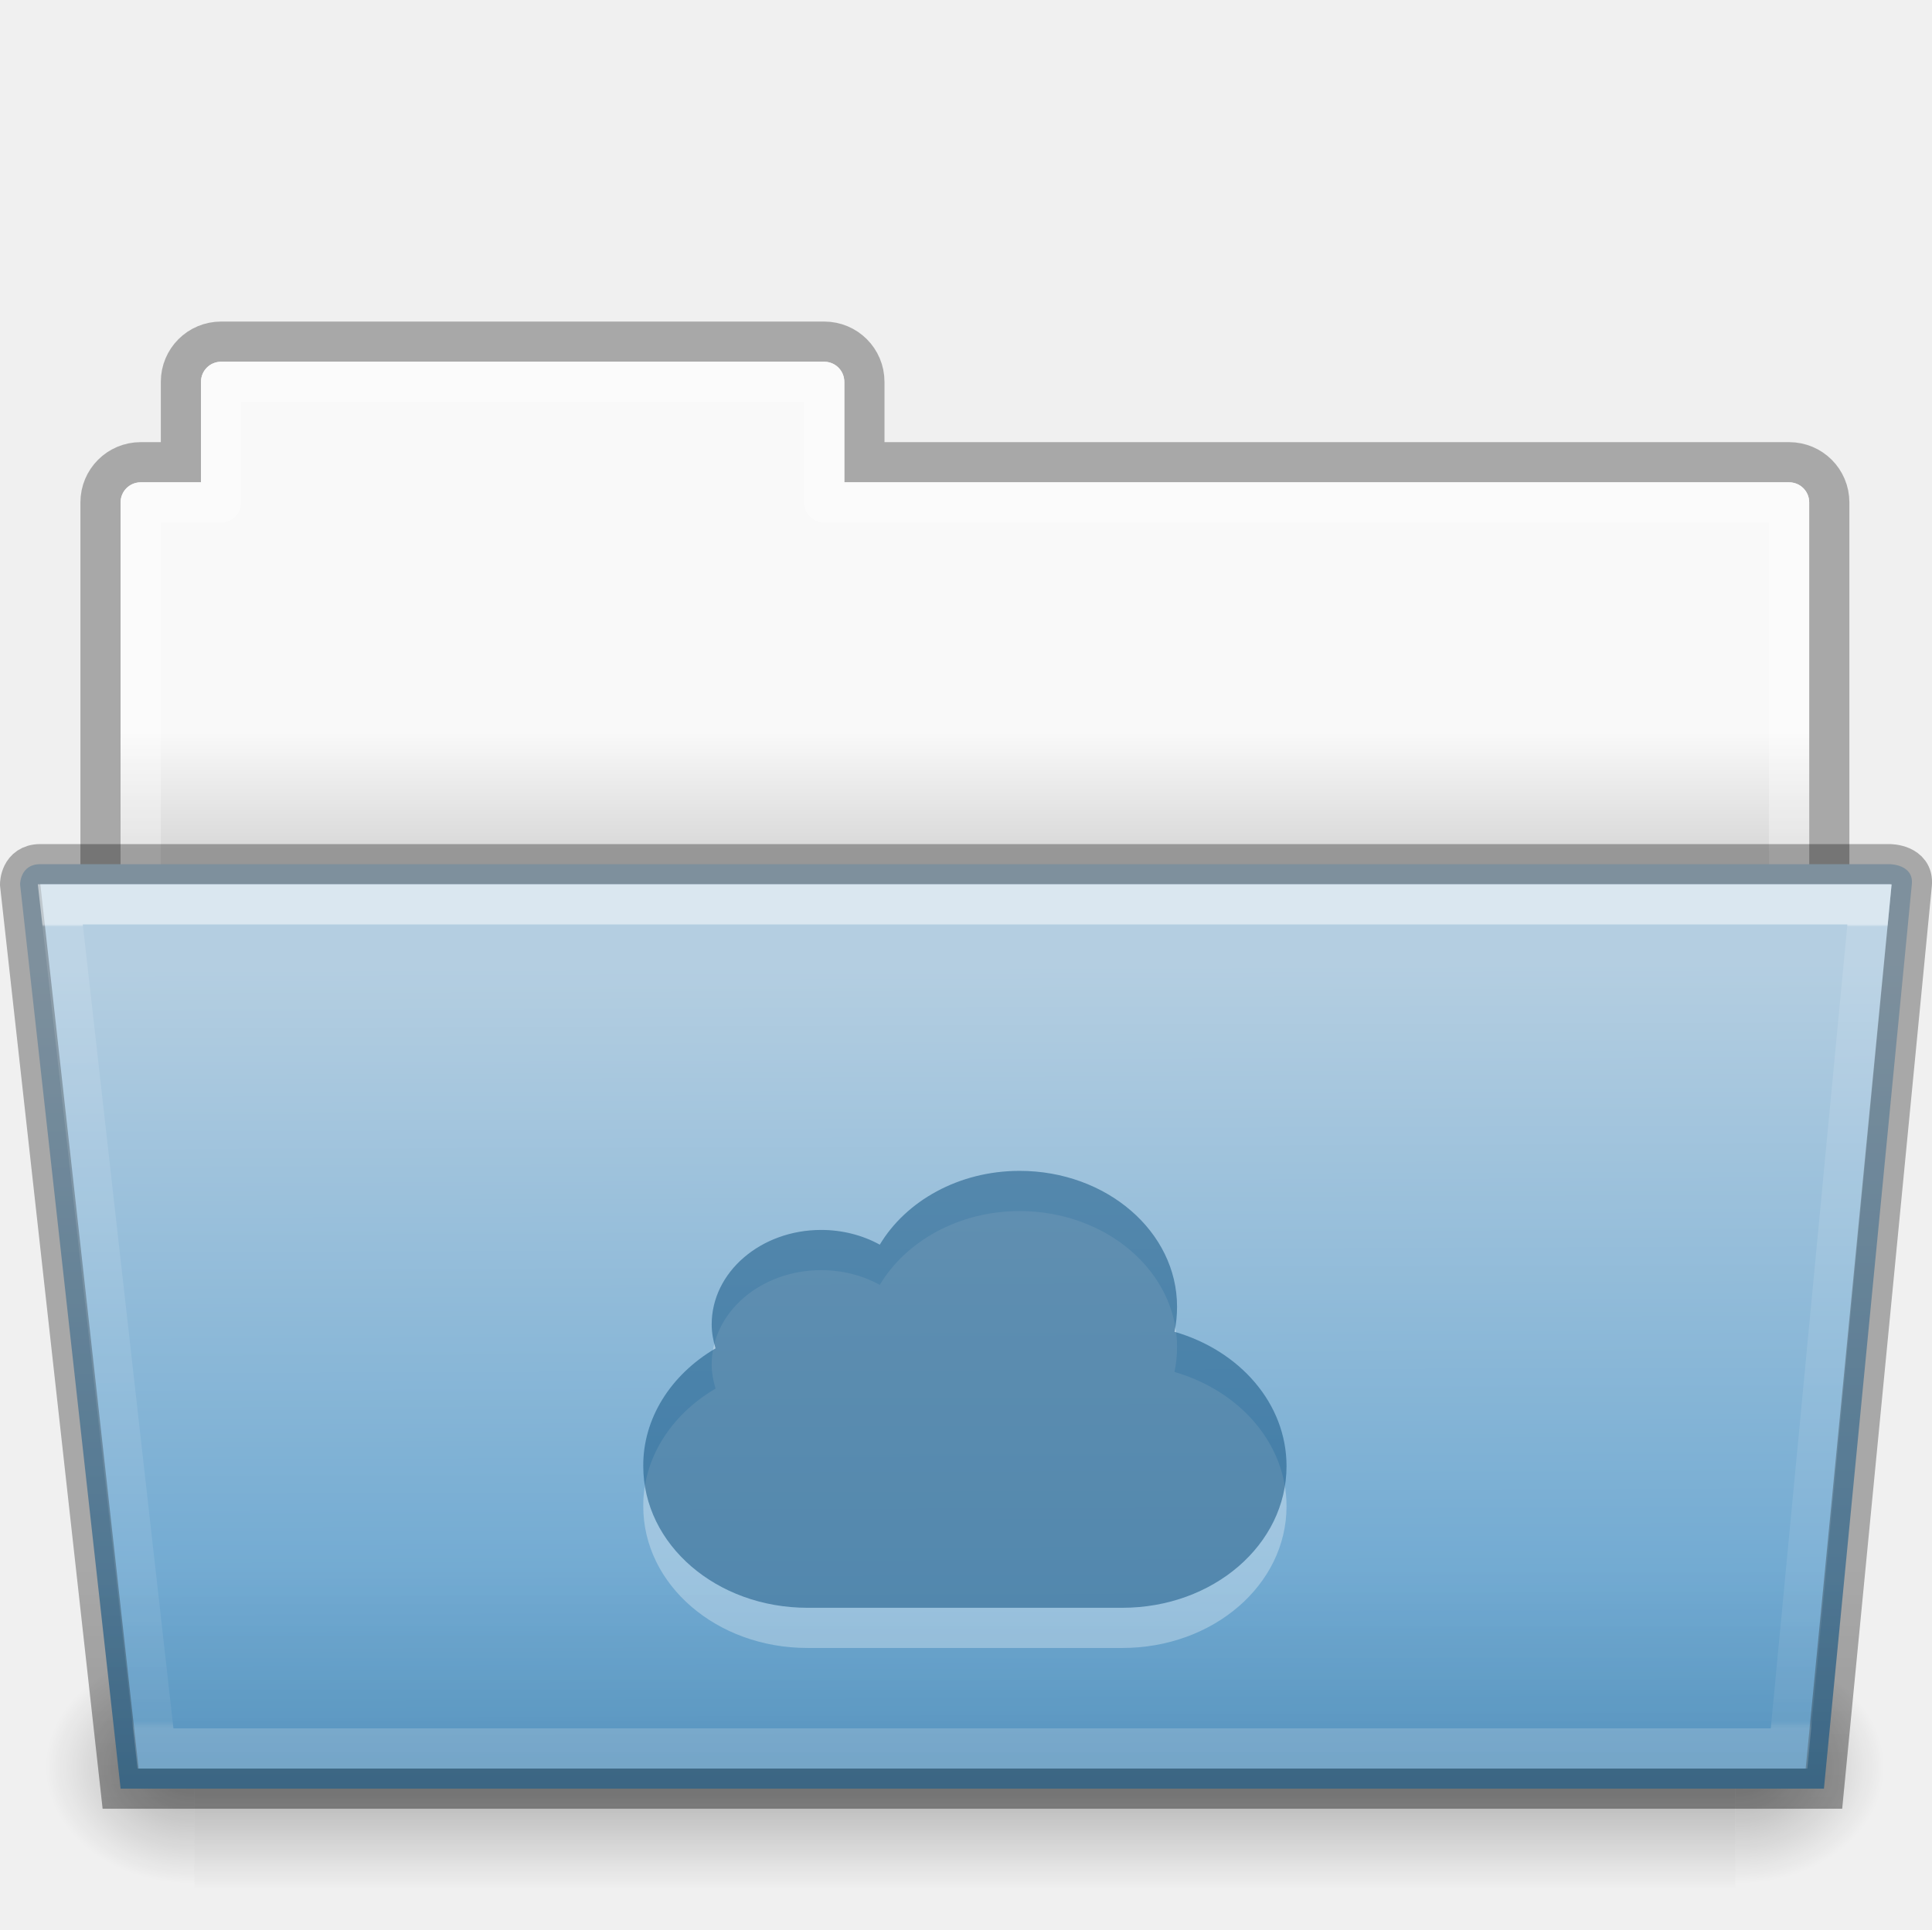
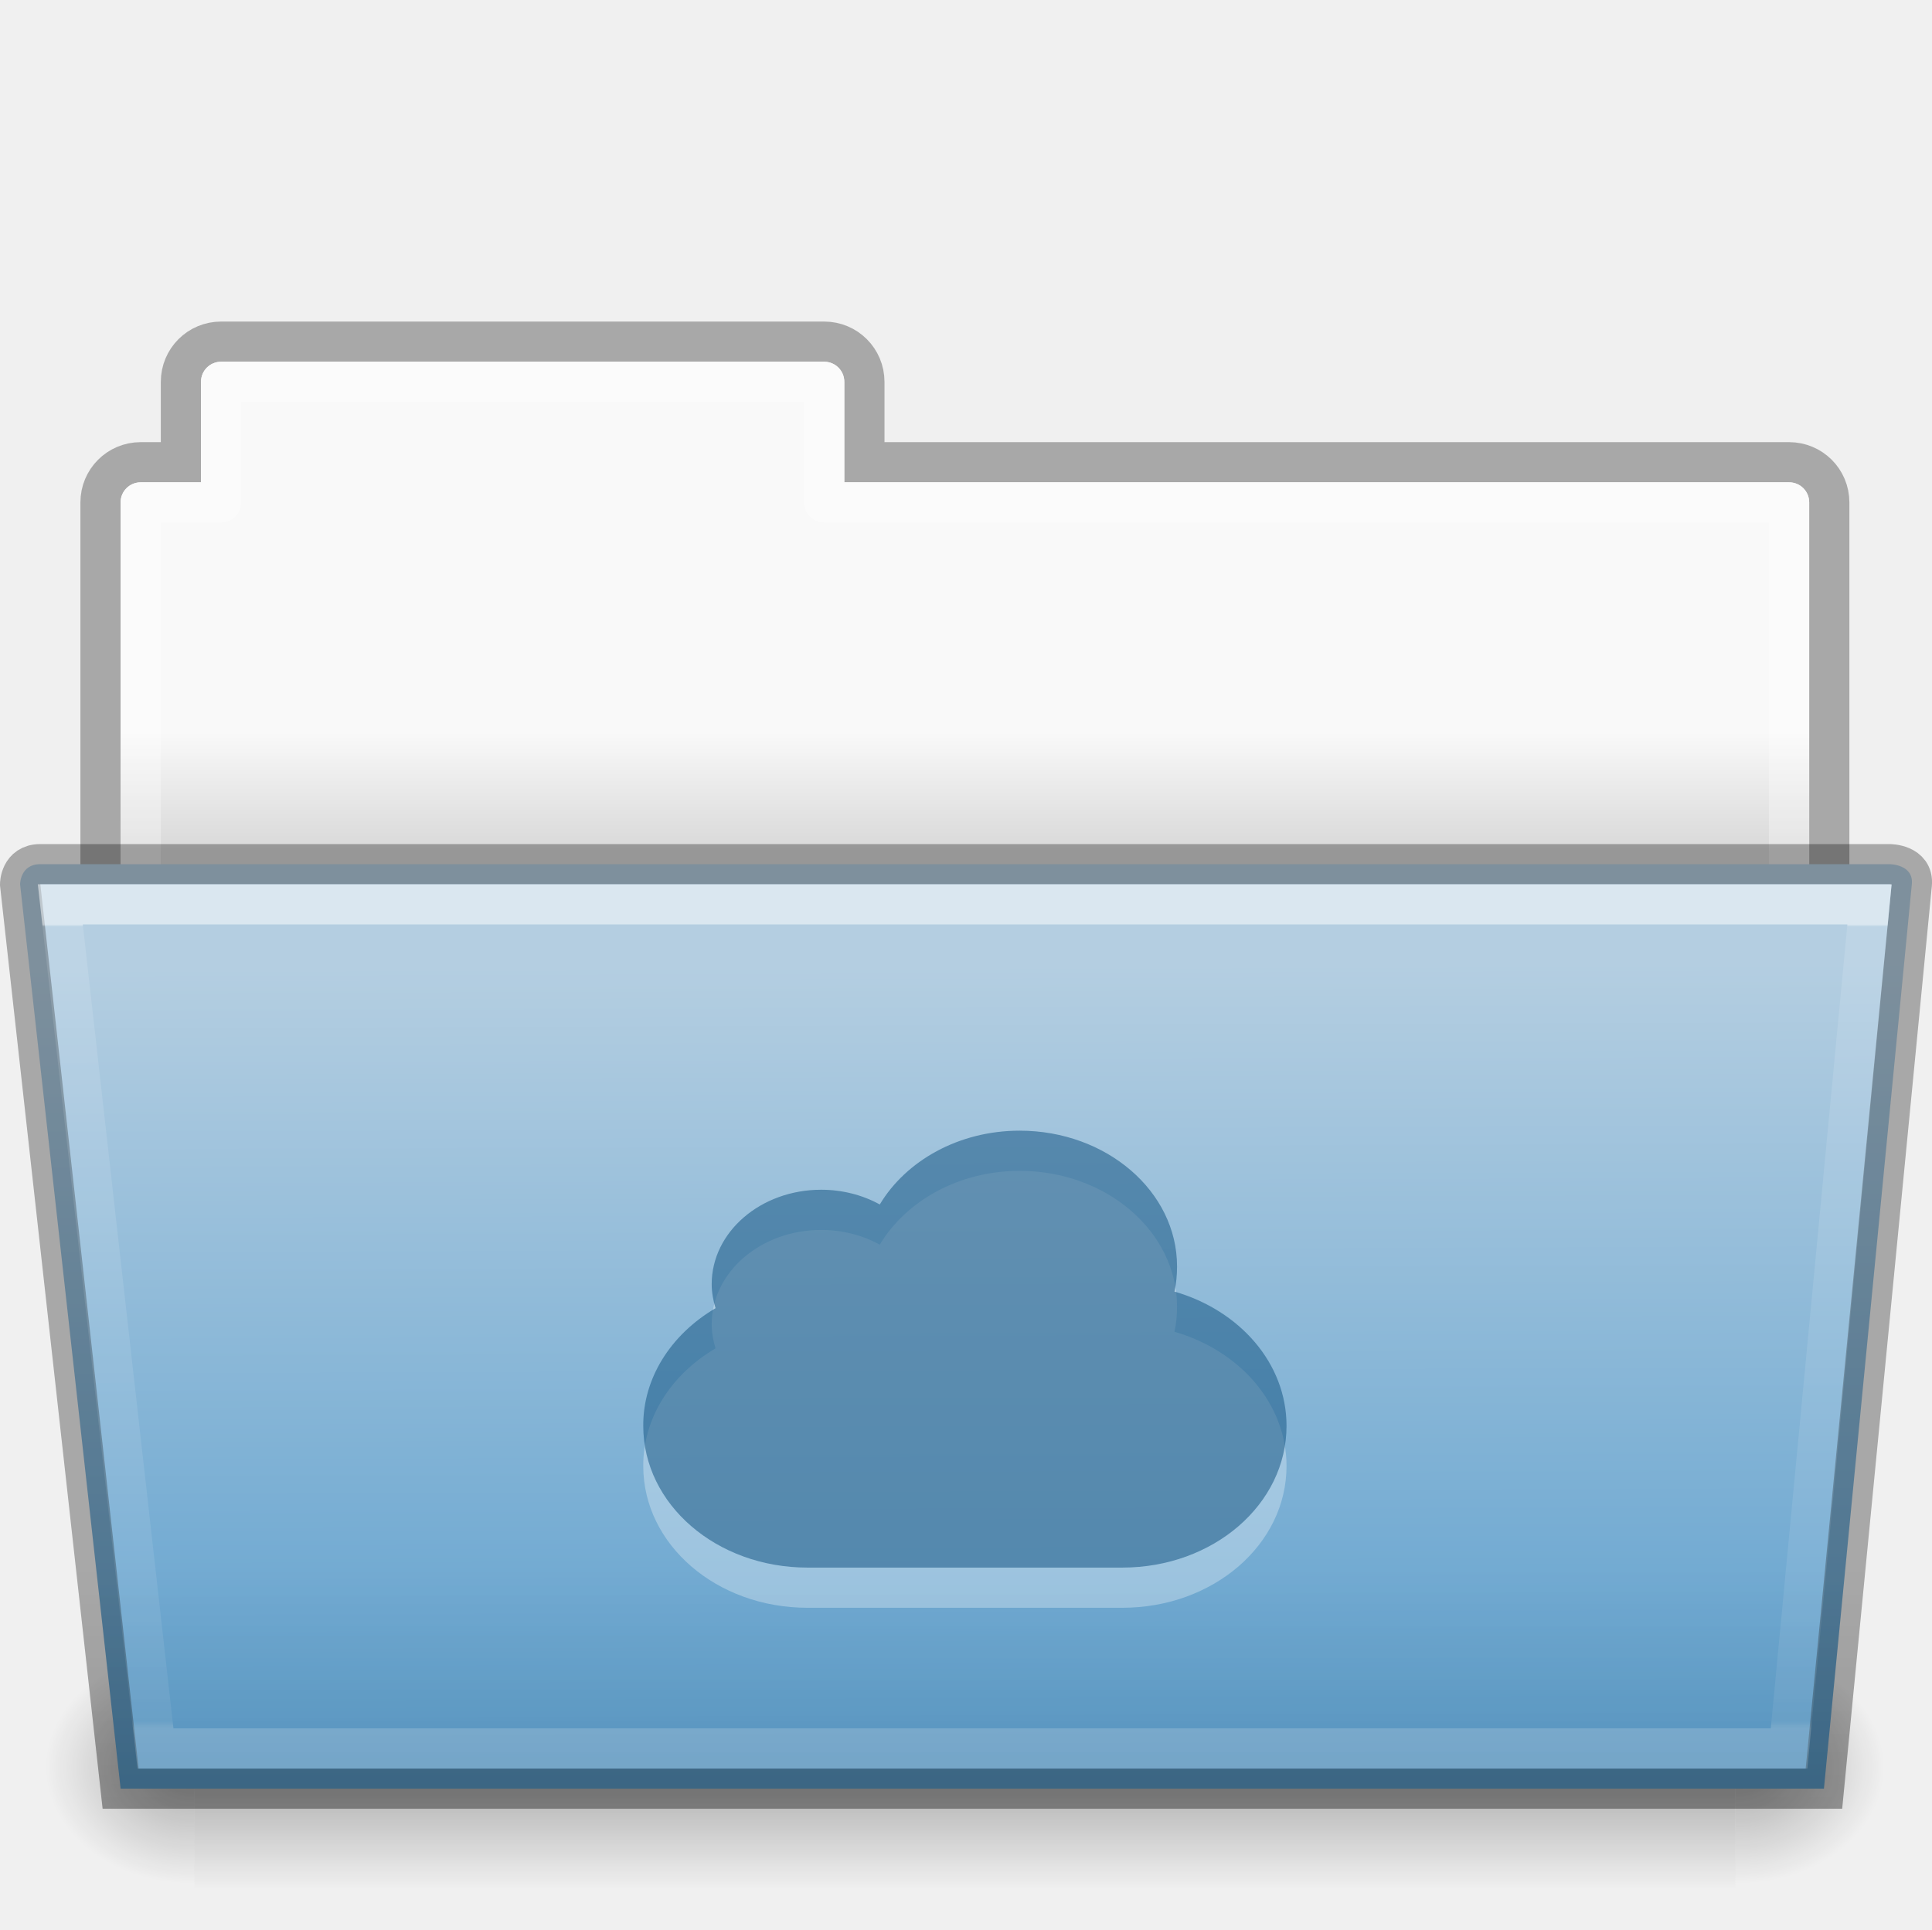
- <svg xmlns="http://www.w3.org/2000/svg" xmlns:xlink="http://www.w3.org/1999/xlink" width="48.055" viewBox="0 0 48.055 48" version="1.0" style="display:inline;enable-background:new" id="svg11300" height="48">
+ <svg xmlns="http://www.w3.org/2000/svg" xmlns:xlink="http://www.w3.org/1999/xlink" height="48" id="svg11300" style="display:inline;enable-background:new" version="1.0" viewBox="0 0 48.055 48" width="48.055">
  <defs id="defs3">
    <linearGradient id="linearGradient4712">
-       <stop style="stop-color:#000000;stop-opacity:1;" offset="0" id="stop4708" />
-       <stop style="stop-color:#000000;stop-opacity:0;" offset="1" id="stop4710" />
+       <stop id="stop4708" offset="0" style="stop-color:#000000;stop-opacity:1;" />
+       <stop id="stop4710" offset="1" style="stop-color:#000000;stop-opacity:0;" />
    </linearGradient>
    <linearGradient id="34542">
-       <stop style="stop-color:#ffffff;stop-opacity:1" offset="0" id="stop3456-4-9-38-1-8" />
-       <stop style="stop-color:#ffffff;stop-opacity:0.235" offset="0.003" id="stop3458-39-80-3-5-5" />
-       <stop style="stop-color:#ffffff;stop-opacity:0.157" offset="0.99" id="stop3460-7-0-2-4-2" />
-       <stop style="stop-color:#ffffff;stop-opacity:0.392" offset="1" id="stop3462-0-9-8-7-2" />
+       <stop id="stop3456-4-9-38-1-8" offset="0" style="stop-color:#ffffff;stop-opacity:1" />
+       <stop id="stop3458-39-80-3-5-5" offset="0.003" style="stop-color:#ffffff;stop-opacity:0.235" />
+       <stop id="stop3460-7-0-2-4-2" offset="0.99" style="stop-color:#ffffff;stop-opacity:0.157" />
+       <stop id="stop3462-0-9-8-7-2" offset="1" style="stop-color:#ffffff;stop-opacity:0.392" />
    </linearGradient>
    <linearGradient id="4632">
-       <stop style="stop-color:#b4cee1;stop-opacity:1" offset="0" id="stop4634-4-4-7-7-4" />
-       <stop style="stop-color:#5d9fcd;stop-opacity:1" offset="1" id="stop4636-3-1-5-1-3" />
+       <stop id="stop4634-4-4-7-7-4" offset="0" style="stop-color:#b4cee1;stop-opacity:1" />
+       <stop id="stop4636-3-1-5-1-3" offset="1" style="stop-color:#5d9fcd;stop-opacity:1" />
    </linearGradient>
    <linearGradient id="50485">
-       <stop style="stop-color:#000000;stop-opacity:0" offset="0" id="stop2667-18" />
-       <stop style="stop-color:#000000;stop-opacity:1" offset="0.5" id="stop2669-9" />
-       <stop style="stop-color:#000000;stop-opacity:0" offset="1" id="stop2671-33" />
+       <stop id="stop2667-18" offset="0" style="stop-color:#000000;stop-opacity:0" />
+       <stop id="stop2669-9" offset="0.5" style="stop-color:#000000;stop-opacity:1" />
+       <stop id="stop2671-33" offset="1" style="stop-color:#000000;stop-opacity:0" />
    </linearGradient>
    <linearGradient id="46464">
-       <stop style="stop-color:#f9f9f9;stop-opacity:1" offset="0" id="stop4648-8-0-3-6" />
-       <stop style="stop-color:#d8d8d8;stop-opacity:1" offset="1" id="stop4650-1-7-3-4" />
+       <stop id="stop4648-8-0-3-6" offset="0" style="stop-color:#f9f9f9;stop-opacity:1" />
+       <stop id="stop4650-1-7-3-4" offset="1" style="stop-color:#d8d8d8;stop-opacity:1" />
    </linearGradient>
    <linearGradient id="61299">
-       <stop style="stop-color:#000000;stop-opacity:0.498" offset="0" id="stop4661" />
-       <stop style="stop-color:#000000;stop-opacity:0" offset="1" id="stop4663" />
+       <stop id="stop4661" offset="0" style="stop-color:#000000;stop-opacity:0.498" />
+       <stop id="stop4663" offset="1" style="stop-color:#000000;stop-opacity:0" />
    </linearGradient>
-     <linearGradient y2="21.216" y1="18.216" x2="63.412" x1="63.412" id="linearGradient1942" xlink:href="#46464" gradientUnits="userSpaceOnUse" gradientTransform="translate(85.05914,159)" />
-     <linearGradient y2="609.505" y1="366.648" x2="302.857" x1="302.857" id="linearGradient1944" xlink:href="#50485" gradientUnits="userSpaceOnUse" gradientTransform="matrix(0.07938856,0,0,0.02470588,131.3067,190.9416)" />
-     <radialGradient r="117.143" id="radialGradient1946" xlink:href="#linearGradient4712" gradientUnits="userSpaceOnUse" gradientTransform="matrix(0.03079083,0,0,0.02470588,160.6102,190.9416)" fy="486.648" fx="605.714" cy="486.648" cx="605.714" />
-     <radialGradient r="117.143" id="radialGradient1948" xlink:href="#linearGradient4712" gradientUnits="userSpaceOnUse" gradientTransform="matrix(-0.03079083,0,0,0.02470588,159.3898,190.9416)" fy="486.648" fx="605.714" cy="486.648" cx="605.714" />
-     <linearGradient y2="43.761" y1="6.486" x2="35.793" x1="35.638" id="linearGradient1950" xlink:href="#4632" gradientUnits="userSpaceOnUse" gradientTransform="matrix(0.6444443,0,0,0.5413532,137.5334,179.4887)" />
-     <linearGradient y2="21.229" y1="-1.815" x2="27.335" x1="27.335" id="linearGradient1952" xlink:href="#34542" gradientUnits="userSpaceOnUse" gradientTransform="matrix(0.8918614,0,0,0.8679271,140.1207,183.575)" />
-     <linearGradient y2="262" y1="272" x2="152" x1="152" id="linearGradient1954" xlink:href="#61299" gradientUnits="userSpaceOnUse" gradientTransform="translate(8,-64)" />
+     <linearGradient gradientTransform="translate(85.05914,159)" gradientUnits="userSpaceOnUse" xlink:href="#46464" id="linearGradient1897" x1="63.412" x2="63.412" y1="18.216" y2="21.216" />
+     <linearGradient gradientTransform="matrix(0.07938856,0,0,0.02470588,131.3067,190.9416)" gradientUnits="userSpaceOnUse" xlink:href="#50485" id="linearGradient1899" x1="302.857" x2="302.857" y1="366.648" y2="609.505" />
+     <radialGradient cx="605.714" cy="486.648" fx="605.714" fy="486.648" gradientTransform="matrix(0.03079083,0,0,0.02470588,160.6102,190.9416)" gradientUnits="userSpaceOnUse" xlink:href="#linearGradient4712" id="radialGradient1901" r="117.143" />
+     <radialGradient cx="605.714" cy="486.648" fx="605.714" fy="486.648" gradientTransform="matrix(-0.03079083,0,0,0.02470588,159.3898,190.9416)" gradientUnits="userSpaceOnUse" xlink:href="#linearGradient4712" id="radialGradient1903" r="117.143" />
+     <linearGradient gradientTransform="matrix(0.6444443,0,0,0.5413532,137.5334,179.4887)" gradientUnits="userSpaceOnUse" xlink:href="#4632" id="linearGradient1905" x1="35.638" x2="35.793" y1="6.486" y2="43.761" />
+     <linearGradient gradientTransform="matrix(0.8918614,0,0,0.8679271,140.1207,183.575)" gradientUnits="userSpaceOnUse" xlink:href="#34542" id="linearGradient1907" x1="27.335" x2="27.335" y1="-1.815" y2="21.229" />
+     <linearGradient gradientTransform="translate(8,-64)" gradientUnits="userSpaceOnUse" xlink:href="#61299" id="linearGradient1909" x1="152" x2="152" y1="272" y2="262" />
  </defs>
-   <g transform="translate(-2480,-159)" id="g153">
+   <g id="g153" transform="translate(-2480,-159)">
    <g id="g7872">
-       <g transform="translate(2344)" id="use5592">
-         <path style="color:#000000;display:inline;overflow:visible;visibility:visible;opacity:0.3;fill:none;stroke:#000000;stroke-width:1;stroke-linecap:butt;stroke-linejoin:miter;stroke-miterlimit:4;stroke-dasharray:none;stroke-dashoffset:0;stroke-opacity:1;marker:none;enable-background:accumulate" id="path1922" d="m 141.5,167.5 c -0.554,0 -1,0.446 -1,1 v 2 h -1 c -0.554,0 -1,0.446 -1,1 v 12 h 43 v -12 c 0,-0.554 -0.446,-1 -1,-1 h -23 v -2 c 0,-0.554 -0.446,-1 -1,-1 z" />
-         <path style="color:#000000;display:inline;overflow:visible;visibility:visible;fill:url(#linearGradient1942);fill-opacity:1;fill-rule:nonzero;stroke:none;stroke-width:1;marker:none;enable-background:accumulate" id="path1924" d="m 141.5,168 c -0.277,0 -0.5,0.223 -0.5,0.5 v 2.5 h -1.5 c -0.277,0 -0.5,0.223 -0.5,0.5 L 139,183 h 42 l 2e-5,-11.5 c 0,-0.277 -0.223,-0.5 -0.5,-0.5 h -23.5 v -2.5 c 0,-0.277 -0.223,-0.5 -0.5,-0.5 z" />
-         <path style="color:#000000;display:inline;overflow:visible;visibility:visible;opacity:0.3;fill:none;stroke:#ffffff;stroke-width:1;stroke-linecap:round;stroke-linejoin:round;stroke-miterlimit:4;stroke-dasharray:none;stroke-dashoffset:0;stroke-opacity:1;marker:none;enable-background:accumulate" id="path1926" d="m 141.5,168.5 v 3 h -2 v 11 h 41 v -11 h -24 v -3 z" />
-         <rect y="200" x="140.833" width="38.333" style="display:inline;overflow:visible;visibility:visible;opacity:0.3;fill:url(#linearGradient1944);fill-opacity:1;fill-rule:nonzero;stroke:none;stroke-width:1;marker:none" id="rect1928" height="6" />
-         <path style="display:inline;overflow:visible;visibility:visible;opacity:0.3;fill:url(#radialGradient1946);fill-opacity:1;fill-rule:nonzero;stroke:none;stroke-width:1;marker:none" id="path1930" d="m 179.167,200 c 0,0 0,6 0,6 1.586,0.011 3.833,-1.344 3.833,-3 0,-1.656 -1.77,-2.999 -3.833,-2.999 z" />
-         <path style="display:inline;overflow:visible;visibility:visible;opacity:0.3;fill:url(#radialGradient1948);fill-opacity:1;fill-rule:nonzero;stroke:none;stroke-width:1;marker:none" id="path1932" d="m 140.833,200 c 0,0 0,6 0,6 -1.586,0.011 -3.833,-1.344 -3.833,-3 0,-1.656 1.77,-2.999 3.833,-2.999 z" />
-         <path style="color:#000000;display:inline;overflow:visible;visibility:visible;fill:url(#linearGradient1950);fill-opacity:1;fill-rule:nonzero;stroke:#000000;stroke-width:1;stroke-miterlimit:4;stroke-dasharray:none;stroke-opacity:0.302;marker:none;enable-background:accumulate" id="path1934" d="m 136.5,181 2.5,22.5 h 42.367 l 2.186,-22.5 C 183.602,180.5 183,180.5 183,180.5 h -46 c -0.5,0 -0.5,0.5 -0.5,0.5 z" />
-         <path style="color:#000000;display:inline;overflow:visible;visibility:visible;opacity:0.5;fill:none;stroke:url(#linearGradient1952);stroke-width:1;stroke-linecap:round;stroke-linejoin:miter;stroke-miterlimit:4;stroke-dasharray:none;stroke-dashoffset:0;stroke-opacity:1;marker:none;enable-background:accumulate" id="path1936" d="m 137.5,181.5 2.367,21 H 180.5 l 2,-21 z" />
-         <path style="color:#000000;font-style:normal;font-variant:normal;font-weight:normal;font-stretch:normal;font-size:medium;line-height:normal;font-family:sans-serif;font-variant-ligatures:normal;font-variant-position:normal;font-variant-caps:normal;font-variant-numeric:normal;font-variant-alternates:normal;font-feature-settings:normal;text-indent:0;text-align:start;text-decoration:none;text-decoration-line:none;text-decoration-style:solid;text-decoration-color:#000000;letter-spacing:normal;word-spacing:normal;text-transform:none;writing-mode:lr-tb;direction:ltr;text-orientation:mixed;dominant-baseline:auto;baseline-shift:baseline;text-anchor:start;white-space:normal;shape-padding:0;clip-rule:nonzero;display:inline;overflow:visible;visibility:visible;opacity:0.3;isolation:auto;mix-blend-mode:normal;color-interpolation:sRGB;color-interpolation-filters:linearRGB;solid-color:#000000;solid-opacity:1;vector-effect:none;fill:url(#linearGradient1954);fill-opacity:1;fill-rule:nonzero;stroke:none;stroke-width:1;stroke-linecap:butt;stroke-linejoin:miter;stroke-miterlimit:4;stroke-dasharray:none;stroke-dashoffset:0;stroke-opacity:1;marker:none;color-rendering:auto;image-rendering:auto;shape-rendering:auto;text-rendering:auto;enable-background:accumulate" id="path1938" d="m 137,180 c -0.417,0 -0.763,0.283 -0.885,0.527 C 135.993,180.772 136,181 136,181 v 0.027 l 0.004,0.027 2.549,22.945 h 43.268 l 2.23,-22.951 c 0.022,-0.224 -0.036,-0.459 -0.154,-0.627 -0.118,-0.168 -0.272,-0.262 -0.402,-0.318 C 183.234,179.991 183,180 183,180 Z" />
+       <g id="use5592" transform="translate(2344)">
+         <path d="m 141.5,167.5 c -0.554,0 -1,0.446 -1,1 v 2 h -1 c -0.554,0 -1,0.446 -1,1 v 12 h 43 v -12 c 0,-0.554 -0.446,-1 -1,-1 h -23 v -2 c 0,-0.554 -0.446,-1 -1,-1 z" id="path1877" style="color:#000000;display:inline;overflow:visible;visibility:visible;opacity:0.3;fill:none;stroke:#000000;stroke-width:1;stroke-linecap:butt;stroke-linejoin:miter;stroke-miterlimit:4;stroke-dasharray:none;stroke-dashoffset:0;stroke-opacity:1;marker:none;enable-background:accumulate" />
+         <path d="m 141.5,168 c -0.277,0 -0.5,0.223 -0.5,0.5 v 2.5 h -1.5 c -0.277,0 -0.5,0.223 -0.5,0.5 L 139,183 h 42 l 2e-5,-11.5 c 0,-0.277 -0.223,-0.5 -0.5,-0.5 h -23.5 v -2.5 c 0,-0.277 -0.223,-0.5 -0.5,-0.5 z" id="path1879" style="color:#000000;display:inline;overflow:visible;visibility:visible;fill:url(#linearGradient1897);fill-opacity:1;fill-rule:nonzero;stroke:none;stroke-width:1;marker:none;enable-background:accumulate" />
+         <path d="m 141.5,168.5 v 3 h -2 v 11 h 41 v -11 h -24 v -3 z" id="path1881" style="color:#000000;display:inline;overflow:visible;visibility:visible;opacity:0.3;fill:none;stroke:#ffffff;stroke-width:1;stroke-linecap:round;stroke-linejoin:round;stroke-miterlimit:4;stroke-dasharray:none;stroke-dashoffset:0;stroke-opacity:1;marker:none;enable-background:accumulate" />
+         <rect height="6" id="rect1883" style="display:inline;overflow:visible;visibility:visible;opacity:0.3;fill:url(#linearGradient1899);fill-opacity:1;fill-rule:nonzero;stroke:none;stroke-width:1;marker:none" width="38.333" x="140.833" y="200" />
+         <path d="m 179.167,200 c 0,0 0,6 0,6 1.586,0.011 3.833,-1.344 3.833,-3 0,-1.656 -1.77,-2.999 -3.833,-2.999 z" id="path1885" style="display:inline;overflow:visible;visibility:visible;opacity:0.3;fill:url(#radialGradient1901);fill-opacity:1;fill-rule:nonzero;stroke:none;stroke-width:1;marker:none" />
+         <path d="m 140.833,200 c 0,0 0,6 0,6 -1.586,0.011 -3.833,-1.344 -3.833,-3 0,-1.656 1.77,-2.999 3.833,-2.999 z" id="path1887" style="display:inline;overflow:visible;visibility:visible;opacity:0.3;fill:url(#radialGradient1903);fill-opacity:1;fill-rule:nonzero;stroke:none;stroke-width:1;marker:none" />
+         <path d="m 136.5,181 2.5,22.5 h 42.367 l 2.186,-22.5 C 183.602,180.5 183,180.5 183,180.5 h -46 c -0.5,0 -0.5,0.5 -0.5,0.5 z" id="path1889" style="color:#000000;display:inline;overflow:visible;visibility:visible;fill:url(#linearGradient1905);fill-opacity:1;fill-rule:nonzero;stroke:#000000;stroke-width:1;stroke-miterlimit:4;stroke-dasharray:none;stroke-opacity:0.302;marker:none;enable-background:accumulate" />
+         <path d="m 137.5,181.5 2.367,21 H 180.5 l 2,-21 z" id="path1891" style="color:#000000;display:inline;overflow:visible;visibility:visible;opacity:0.5;fill:none;stroke:url(#linearGradient1907);stroke-width:1;stroke-linecap:round;stroke-linejoin:miter;stroke-miterlimit:4;stroke-dasharray:none;stroke-dashoffset:0;stroke-opacity:1;marker:none;enable-background:accumulate" />
+         <path d="m 137,180 c -0.417,0 -0.763,0.283 -0.885,0.527 C 135.993,180.772 136,181 136,181 v 0.027 l 0.004,0.027 2.549,22.945 h 43.268 l 2.23,-22.951 c 0.022,-0.224 -0.036,-0.459 -0.154,-0.627 -0.118,-0.168 -0.272,-0.262 -0.402,-0.318 C 183.234,179.991 183,180 183,180 Z" id="path1893" style="color:#000000;font-style:normal;font-variant:normal;font-weight:normal;font-stretch:normal;font-size:medium;line-height:normal;font-family:sans-serif;font-variant-ligatures:normal;font-variant-position:normal;font-variant-caps:normal;font-variant-numeric:normal;font-variant-alternates:normal;font-feature-settings:normal;text-indent:0;text-align:start;text-decoration:none;text-decoration-line:none;text-decoration-style:solid;text-decoration-color:#000000;letter-spacing:normal;word-spacing:normal;text-transform:none;writing-mode:lr-tb;direction:ltr;text-orientation:mixed;dominant-baseline:auto;baseline-shift:baseline;text-anchor:start;white-space:normal;shape-padding:0;clip-rule:nonzero;display:inline;overflow:visible;visibility:visible;opacity:0.3;isolation:auto;mix-blend-mode:normal;color-interpolation:sRGB;color-interpolation-filters:linearRGB;solid-color:#000000;solid-opacity:1;vector-effect:none;fill:url(#linearGradient1909);fill-opacity:1;fill-rule:nonzero;stroke:none;stroke-width:1;stroke-linecap:butt;stroke-linejoin:miter;stroke-miterlimit:4;stroke-dasharray:none;stroke-dashoffset:0;stroke-opacity:1;marker:none;color-rendering:auto;image-rendering:auto;shape-rendering:auto;text-rendering:auto;enable-background:accumulate" />
      </g>
-       <g transform="matrix(1,0,0,0.8445998,1504,-201.1849)" style="display:inline;opacity:0.3;vector-effect:none;fill:#ffffff;fill-opacity:1;stroke:none;stroke-width:1.981;stroke-linecap:butt;stroke-linejoin:miter;stroke-miterlimit:4;stroke-dasharray:none;stroke-dashoffset:0;stroke-opacity:1;marker:none;enable-background:new" id="g7796">
-         <path style="color:#000000;overflow:visible;vector-effect:none;fill:#ffffff;fill-opacity:1;stroke:none;stroke-width:1.981;stroke-linecap:butt;stroke-linejoin:miter;stroke-miterlimit:4;stroke-dasharray:none;stroke-dashoffset:0;stroke-opacity:1;marker:none" overflow="visible" id="path7794" d="m 1001.362,462.13 c -1.516,0 -2.828,0.887 -3.479,2.174 a 2.667,2.667 0 0 0 -1.457,-0.434 c -1.505,0 -2.724,1.245 -2.724,2.782 0,0.245 0.038,0.48 0.096,0.707 A 4.196,4.196 0 0 0 992,470.826 c 0,2.312 1.822,4.174 4.085,4.174 h 7.83 c 2.263,0 4.085,-1.862 4.085,-4.174 0,-1.846 -1.167,-3.403 -2.787,-3.956 0.044,-0.24 0.064,-0.487 0.064,-0.74 0,-2.209 -1.753,-4 -3.915,-4 z" />
+       <g id="g7796" style="display:inline;opacity:0.3;vector-effect:none;fill:#ffffff;fill-opacity:1;stroke:none;stroke-width:1.981;stroke-linecap:butt;stroke-linejoin:miter;stroke-miterlimit:4;stroke-dasharray:none;stroke-dashoffset:0;stroke-opacity:1;marker:none;enable-background:new" transform="matrix(1,0,0,0.8445998,1504,-201.1849)">
+         <path d="m 1001.362,460.946 c -1.516,0 -2.828,0.887 -3.479,2.174 a 2.667,2.667 0 0 0 -1.457,-0.434 c -1.505,0 -2.724,1.245 -2.724,2.782 0,0.245 0.038,0.48 0.096,0.707 a 4.196,4.196 0 0 0 -1.798,3.467 c 0,2.312 1.822,4.174 4.085,4.174 h 7.83 c 2.263,0 4.085,-1.862 4.085,-4.174 0,-1.846 -1.167,-3.403 -2.787,-3.956 0.044,-0.24 0.064,-0.487 0.064,-0.74 0,-2.209 -1.753,-4 -3.915,-4 z" id="path7794" overflow="visible" style="color:#000000;overflow:visible;vector-effect:none;fill:#ffffff;fill-opacity:1;stroke:none;stroke-width:1.981;stroke-linecap:butt;stroke-linejoin:miter;stroke-miterlimit:4;stroke-dasharray:none;stroke-dashoffset:0;stroke-opacity:1;marker:none" />
      </g>
-       <g transform="matrix(1,0,0,0.8445998,1504,-202.1849)" style="display:inline;opacity:0.55;vector-effect:none;fill:#175785;fill-opacity:1;stroke:none;stroke-width:1.981;stroke-linecap:butt;stroke-linejoin:miter;stroke-miterlimit:4;stroke-dasharray:none;stroke-dashoffset:0;stroke-opacity:1;marker:none;enable-background:new" id="g67">
-         <path style="color:#000000;overflow:visible;vector-effect:none;fill:#175785;fill-opacity:1;stroke:none;stroke-width:1.981;stroke-linecap:butt;stroke-linejoin:miter;stroke-miterlimit:4;stroke-dasharray:none;stroke-dashoffset:0;stroke-opacity:1;marker:none" overflow="visible" id="path65" d="m 1001.362,462.13 c -1.516,0 -2.828,0.887 -3.479,2.174 a 2.667,2.667 0 0 0 -1.457,-0.434 c -1.505,0 -2.724,1.245 -2.724,2.782 0,0.245 0.038,0.48 0.096,0.707 A 4.196,4.196 0 0 0 992,470.826 c 0,2.312 1.822,4.174 4.085,4.174 h 7.83 c 2.263,0 4.085,-1.862 4.085,-4.174 0,-1.846 -1.167,-3.403 -2.787,-3.956 0.044,-0.24 0.064,-0.487 0.064,-0.74 0,-2.209 -1.753,-4 -3.915,-4 z" />
+       <g id="g67" style="display:inline;opacity:0.55;vector-effect:none;fill:#175785;fill-opacity:1;stroke:none;stroke-width:1.981;stroke-linecap:butt;stroke-linejoin:miter;stroke-miterlimit:4;stroke-dasharray:none;stroke-dashoffset:0;stroke-opacity:1;marker:none;enable-background:new" transform="matrix(1,0,0,0.8445998,1504,-202.1849)">
+         <path d="m 1001.362,460.946 c -1.516,0 -2.828,0.887 -3.479,2.174 a 2.667,2.667 0 0 0 -1.457,-0.434 c -1.505,0 -2.724,1.245 -2.724,2.782 0,0.245 0.038,0.48 0.096,0.707 a 4.196,4.196 0 0 0 -1.798,3.467 c 0,2.312 1.822,4.174 4.085,4.174 h 7.83 c 2.263,0 4.085,-1.862 4.085,-4.174 0,-1.846 -1.167,-3.403 -2.787,-3.956 0.044,-0.24 0.064,-0.487 0.064,-0.74 0,-2.209 -1.753,-4 -3.915,-4 z" id="path65" overflow="visible" style="color:#000000;overflow:visible;vector-effect:none;fill:#175785;fill-opacity:1;stroke:none;stroke-width:1.981;stroke-linecap:butt;stroke-linejoin:miter;stroke-miterlimit:4;stroke-dasharray:none;stroke-dashoffset:0;stroke-opacity:1;marker:none" />
      </g>
    </g>
  </g>
</svg>
